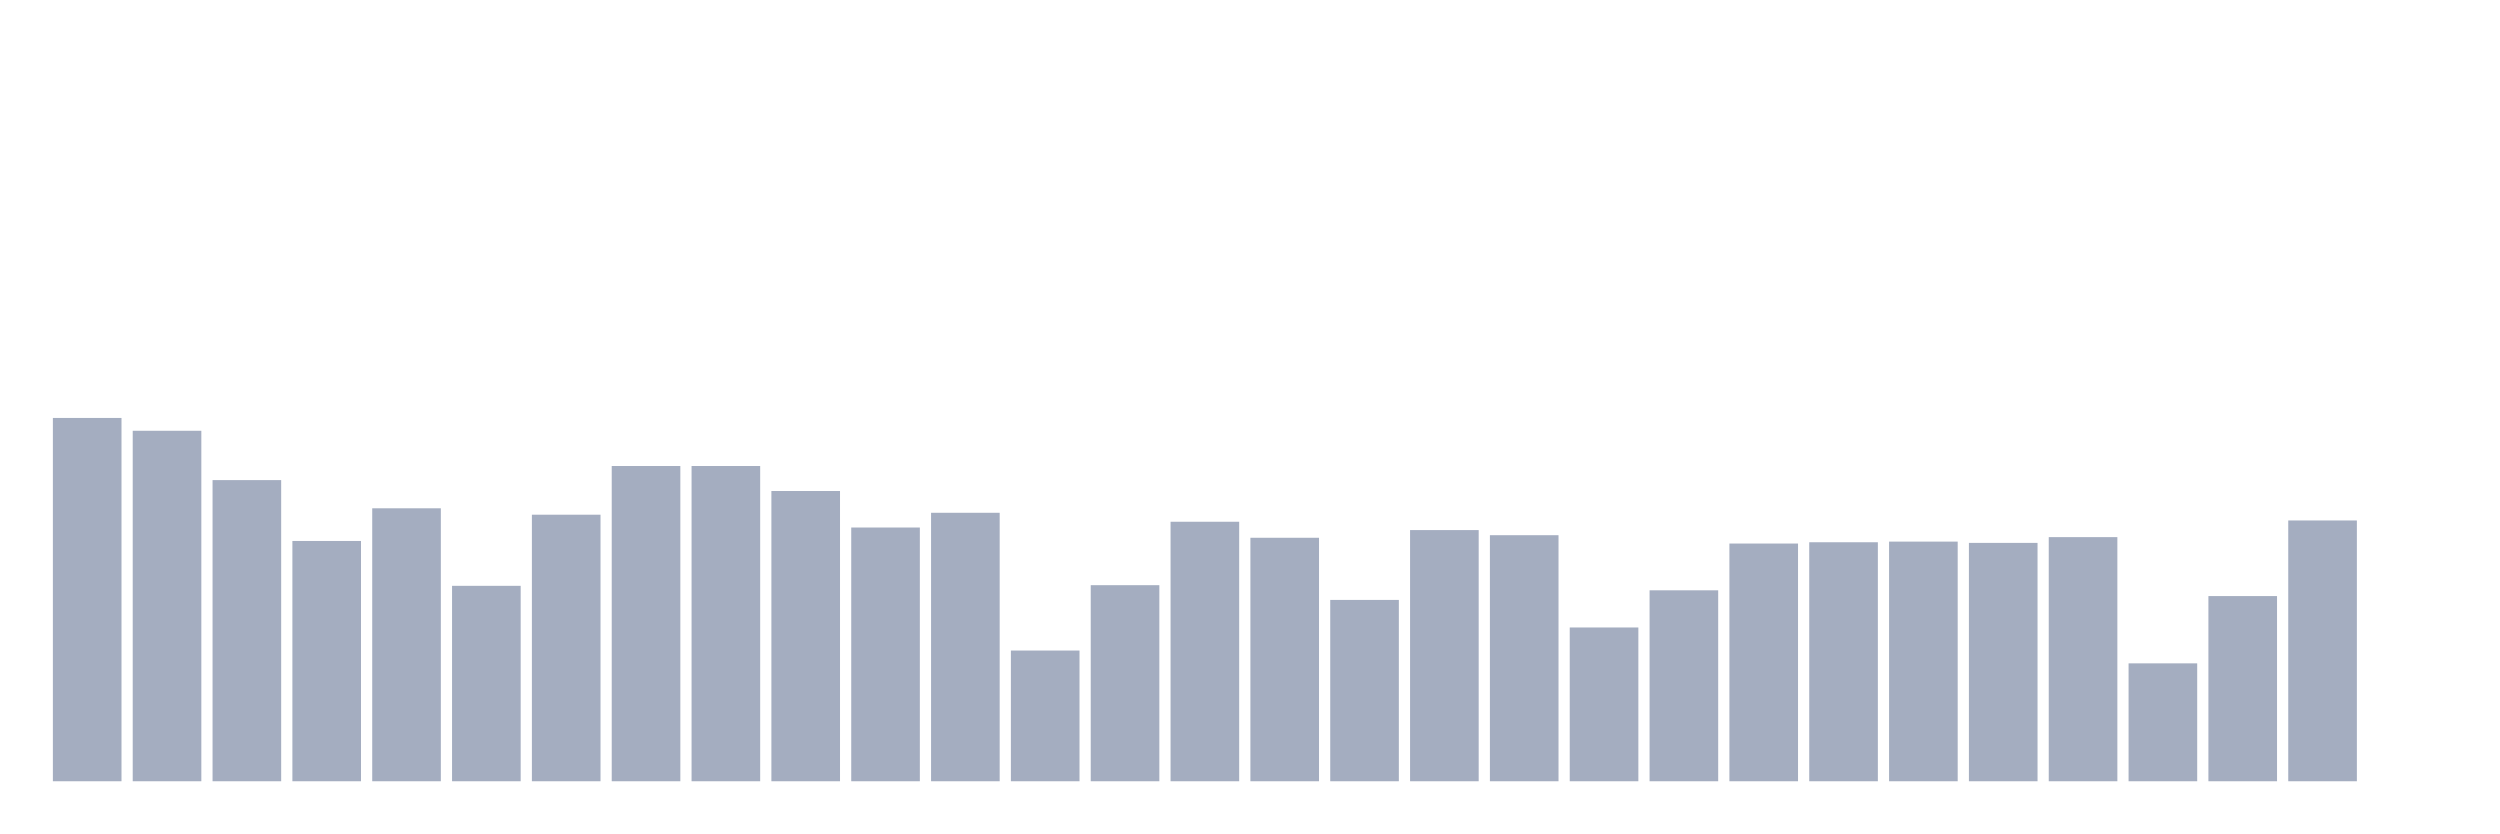
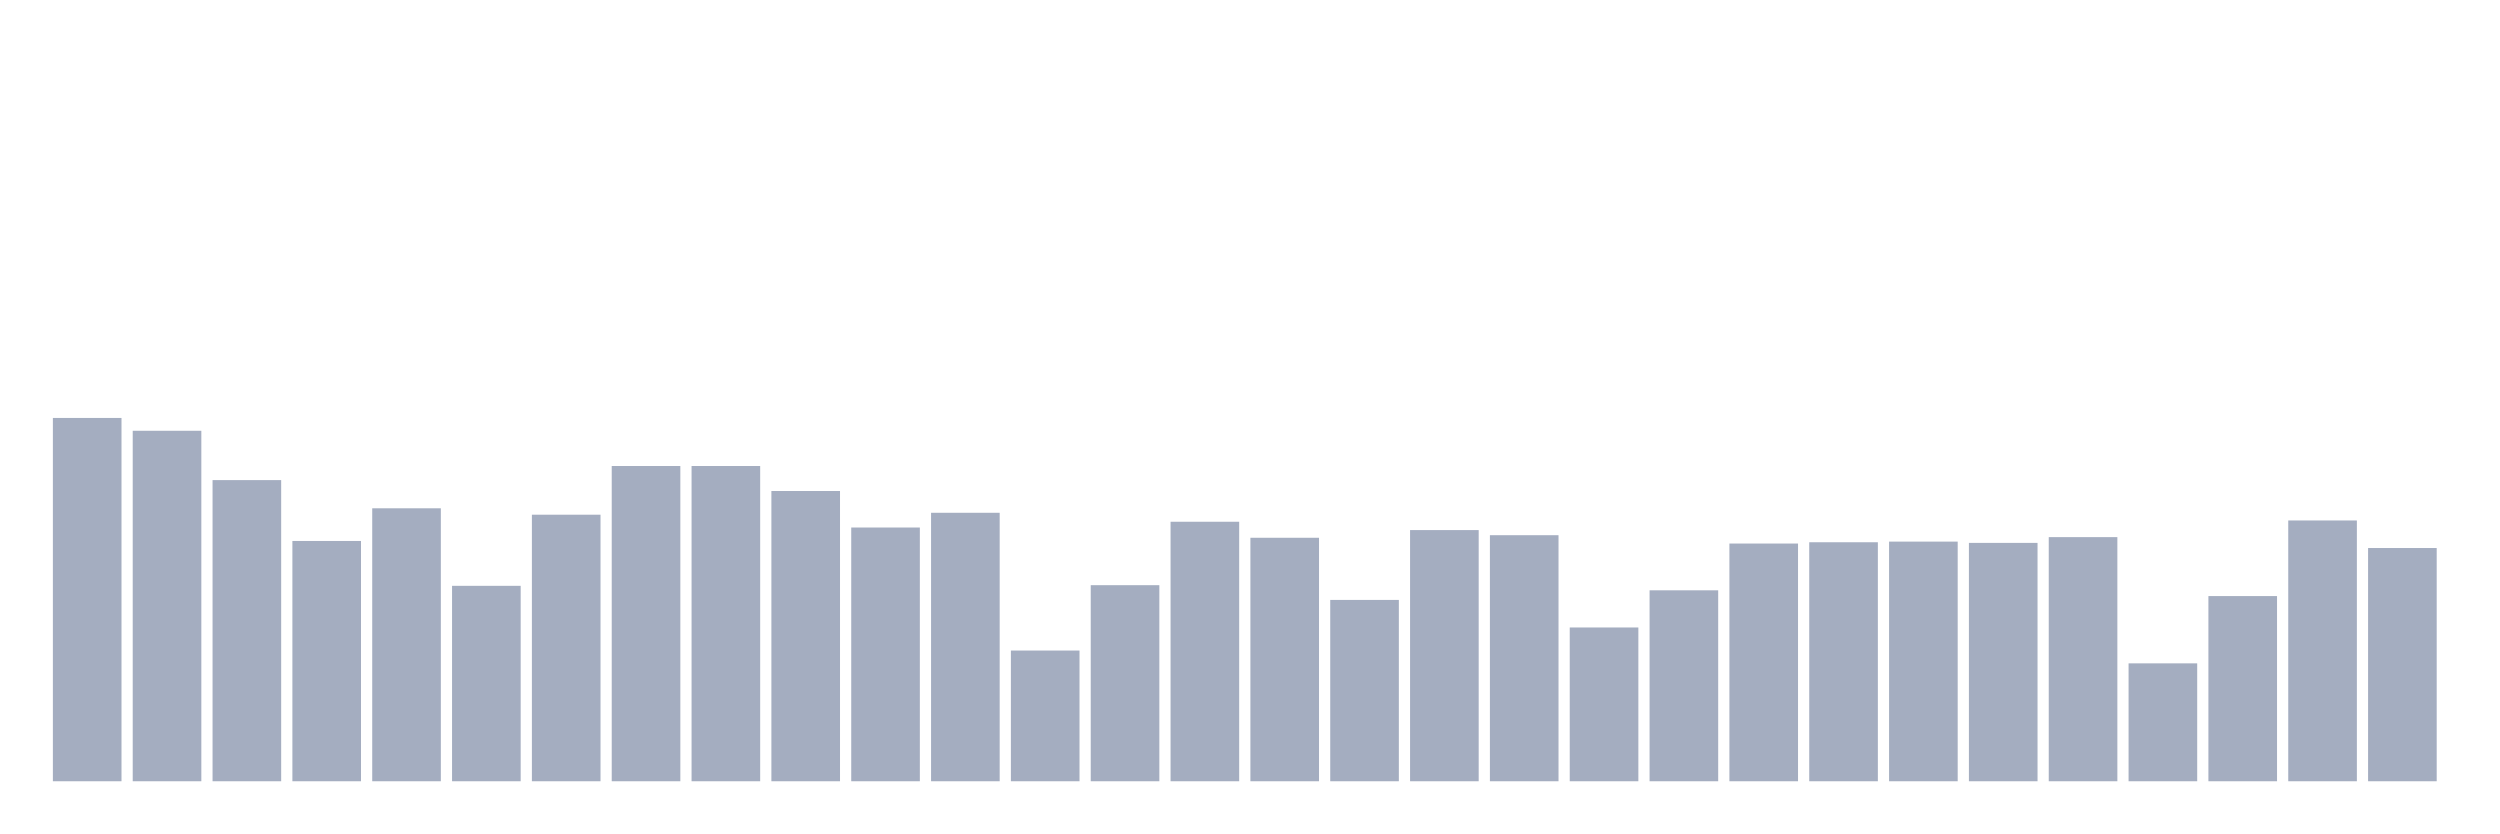
<svg xmlns="http://www.w3.org/2000/svg" viewBox="0 0 480 160">
  <g transform="translate(10,10)">
    <rect class="bar" x="0.153" width="13.175" y="70.246" height="69.754" fill="rgb(164,173,192)" />
    <rect class="bar" x="15.482" width="13.175" y="72.707" height="67.293" fill="rgb(164,173,192)" />
    <rect class="bar" x="30.81" width="13.175" y="82.179" height="57.821" fill="rgb(164,173,192)" />
    <rect class="bar" x="46.138" width="13.175" y="93.866" height="46.134" fill="rgb(164,173,192)" />
    <rect class="bar" x="61.466" width="13.175" y="87.592" height="52.408" fill="rgb(164,173,192)" />
    <rect class="bar" x="76.794" width="13.175" y="102.478" height="37.522" fill="rgb(164,173,192)" />
    <rect class="bar" x="92.123" width="13.175" y="88.822" height="51.178" fill="rgb(164,173,192)" />
    <rect class="bar" x="107.451" width="13.175" y="79.473" height="60.527" fill="rgb(164,173,192)" />
    <rect class="bar" x="122.779" width="13.175" y="79.473" height="60.527" fill="rgb(164,173,192)" />
    <rect class="bar" x="138.107" width="13.175" y="84.271" height="55.729" fill="rgb(164,173,192)" />
    <rect class="bar" x="153.436" width="13.175" y="91.283" height="48.717" fill="rgb(164,173,192)" />
    <rect class="bar" x="168.764" width="13.175" y="88.453" height="51.547" fill="rgb(164,173,192)" />
    <rect class="bar" x="184.092" width="13.175" y="114.903" height="25.097" fill="rgb(164,173,192)" />
    <rect class="bar" x="199.42" width="13.175" y="102.355" height="37.645" fill="rgb(164,173,192)" />
    <rect class="bar" x="214.748" width="13.175" y="90.176" height="49.824" fill="rgb(164,173,192)" />
    <rect class="bar" x="230.077" width="13.175" y="93.251" height="46.749" fill="rgb(164,173,192)" />
    <rect class="bar" x="245.405" width="13.175" y="105.185" height="34.815" fill="rgb(164,173,192)" />
    <rect class="bar" x="260.733" width="13.175" y="91.775" height="48.225" fill="rgb(164,173,192)" />
    <rect class="bar" x="276.061" width="13.175" y="92.759" height="47.241" fill="rgb(164,173,192)" />
    <rect class="bar" x="291.39" width="13.175" y="110.475" height="29.525" fill="rgb(164,173,192)" />
    <rect class="bar" x="306.718" width="13.175" y="103.339" height="36.661" fill="rgb(164,173,192)" />
    <rect class="bar" x="322.046" width="13.175" y="94.359" height="45.641" fill="rgb(164,173,192)" />
    <rect class="bar" x="337.374" width="13.175" y="94.112" height="45.888" fill="rgb(164,173,192)" />
    <rect class="bar" x="352.702" width="13.175" y="93.989" height="46.011" fill="rgb(164,173,192)" />
    <rect class="bar" x="368.031" width="13.175" y="94.236" height="45.764" fill="rgb(164,173,192)" />
    <rect class="bar" x="383.359" width="13.175" y="93.128" height="46.872" fill="rgb(164,173,192)" />
    <rect class="bar" x="398.687" width="13.175" y="117.364" height="22.636" fill="rgb(164,173,192)" />
    <rect class="bar" x="414.015" width="13.175" y="104.446" height="35.554" fill="rgb(164,173,192)" />
    <rect class="bar" x="429.344" width="13.175" y="89.93" height="50.07" fill="rgb(164,173,192)" />
-     <rect class="bar" x="444.672" width="13.175" y="140" height="0" fill="rgb(164,173,192)" />
+     <rect class="bar" x="444.672" width="13.175" y="95.22" height="44.78" fill="rgb(164,173,192)" />
  </g>
</svg>
